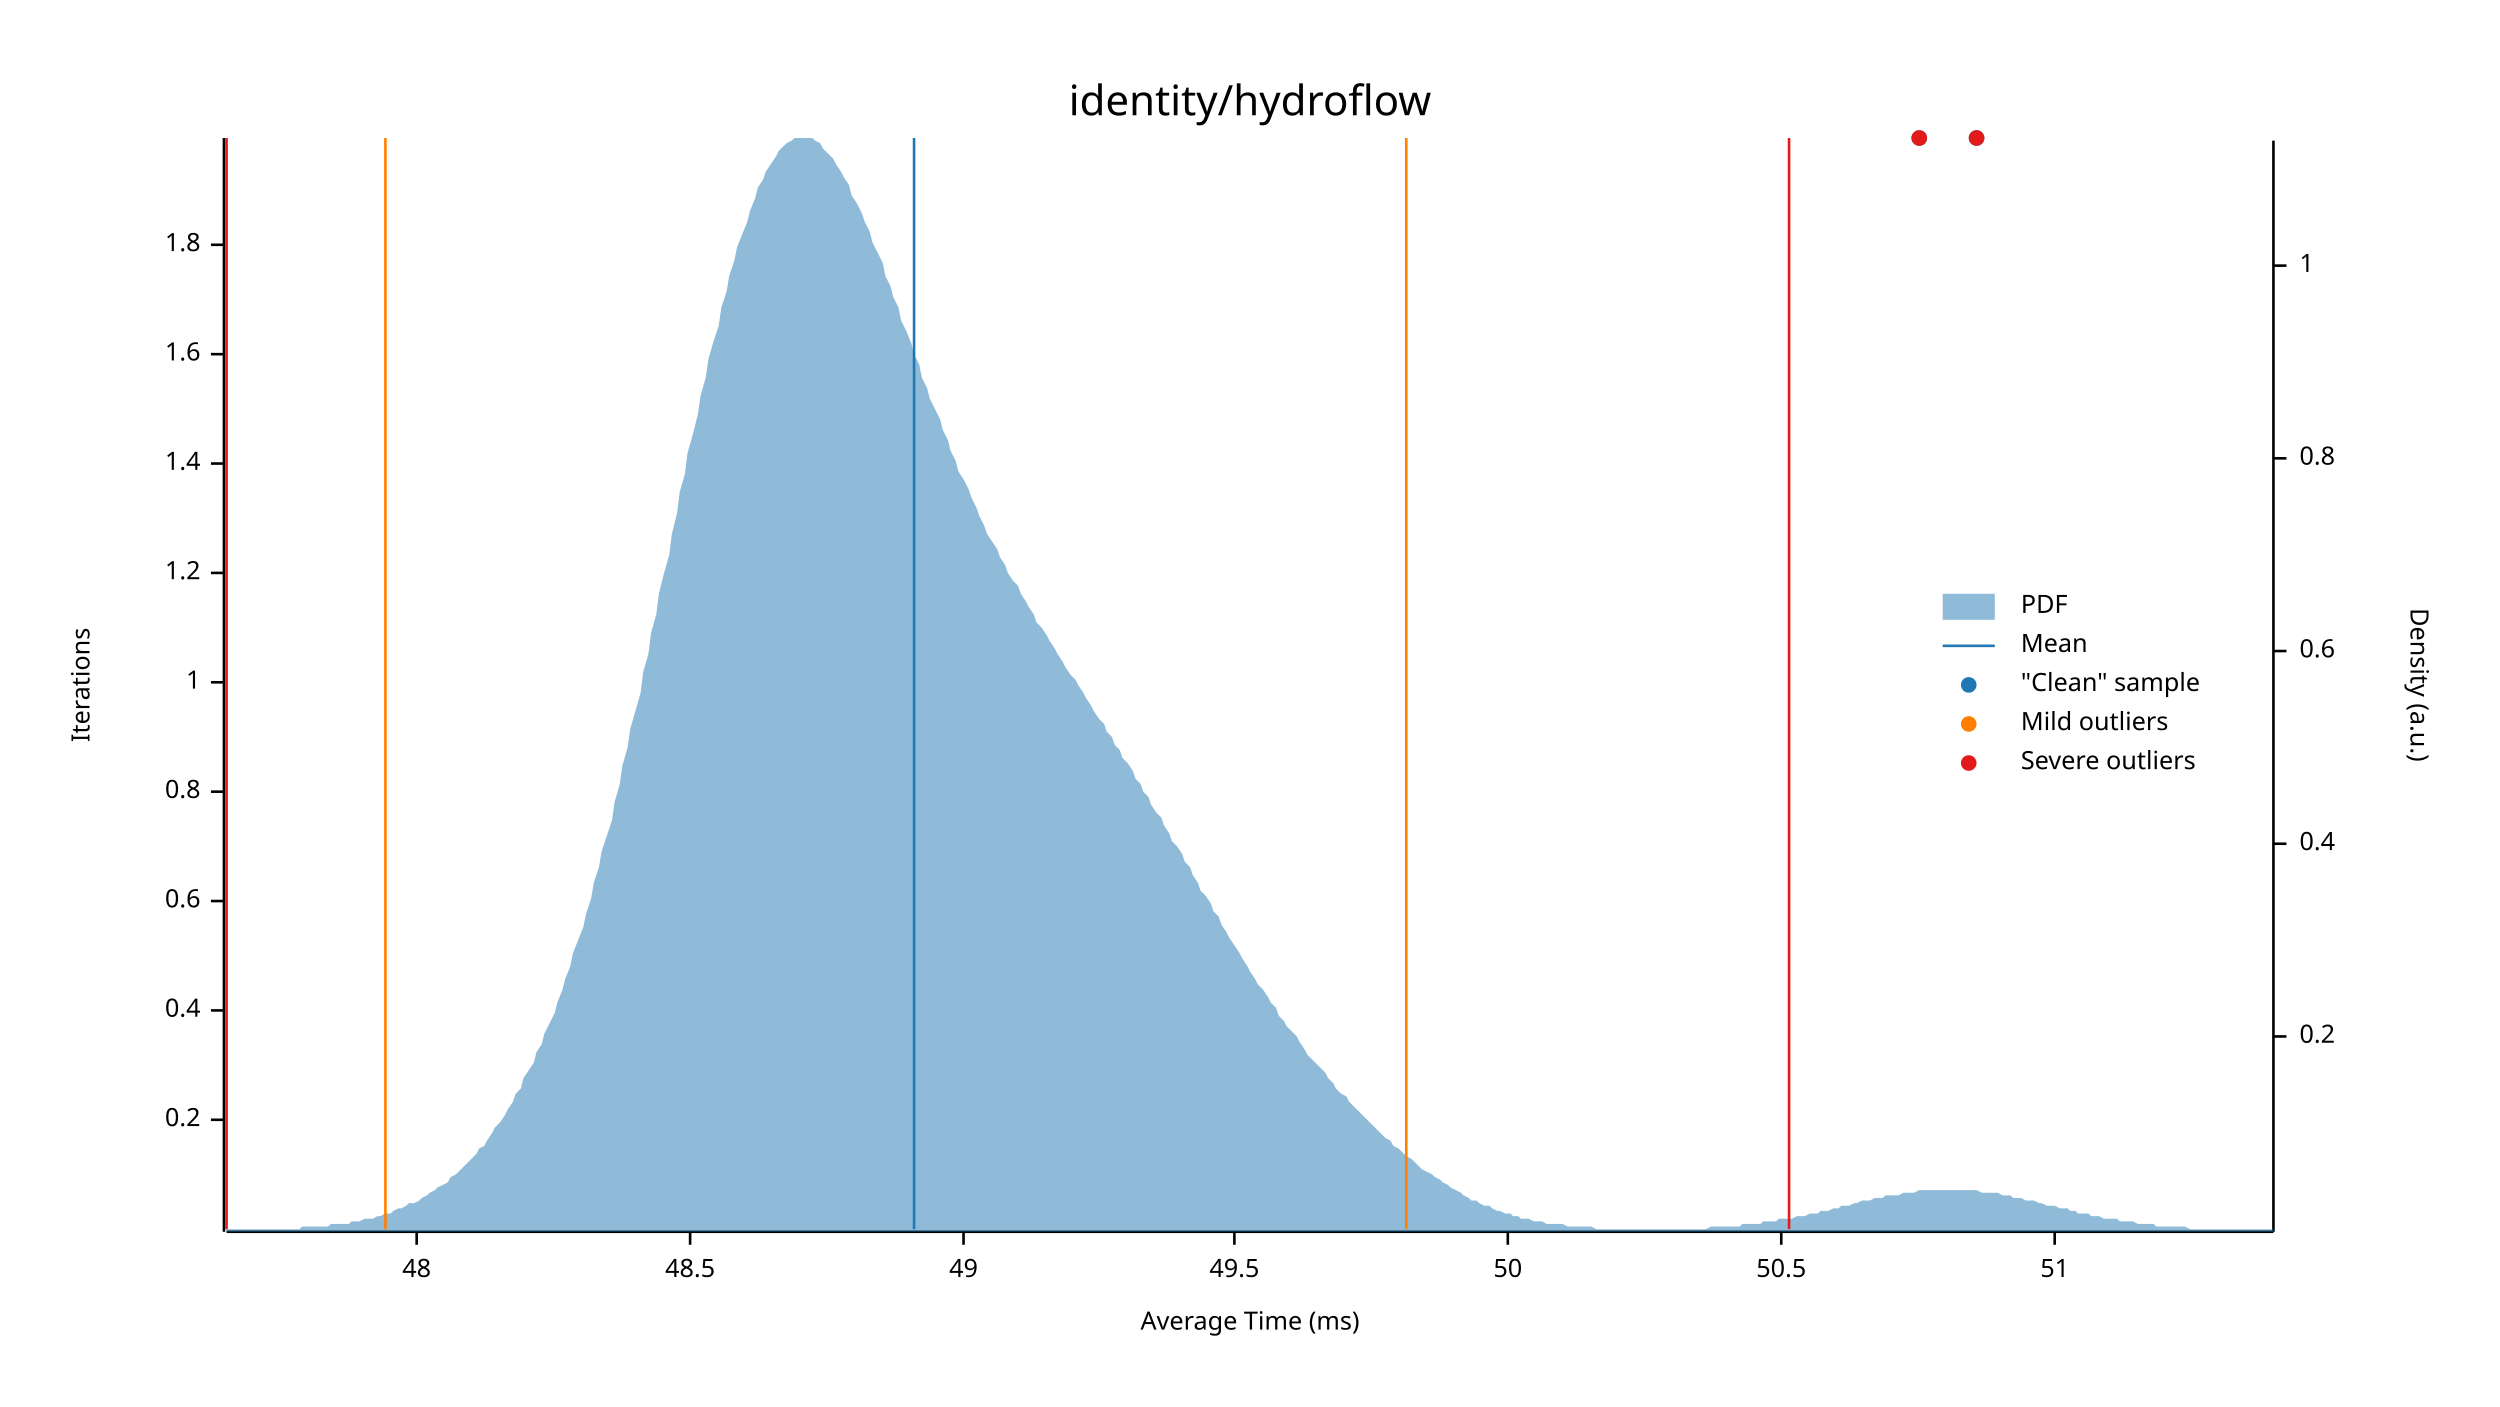
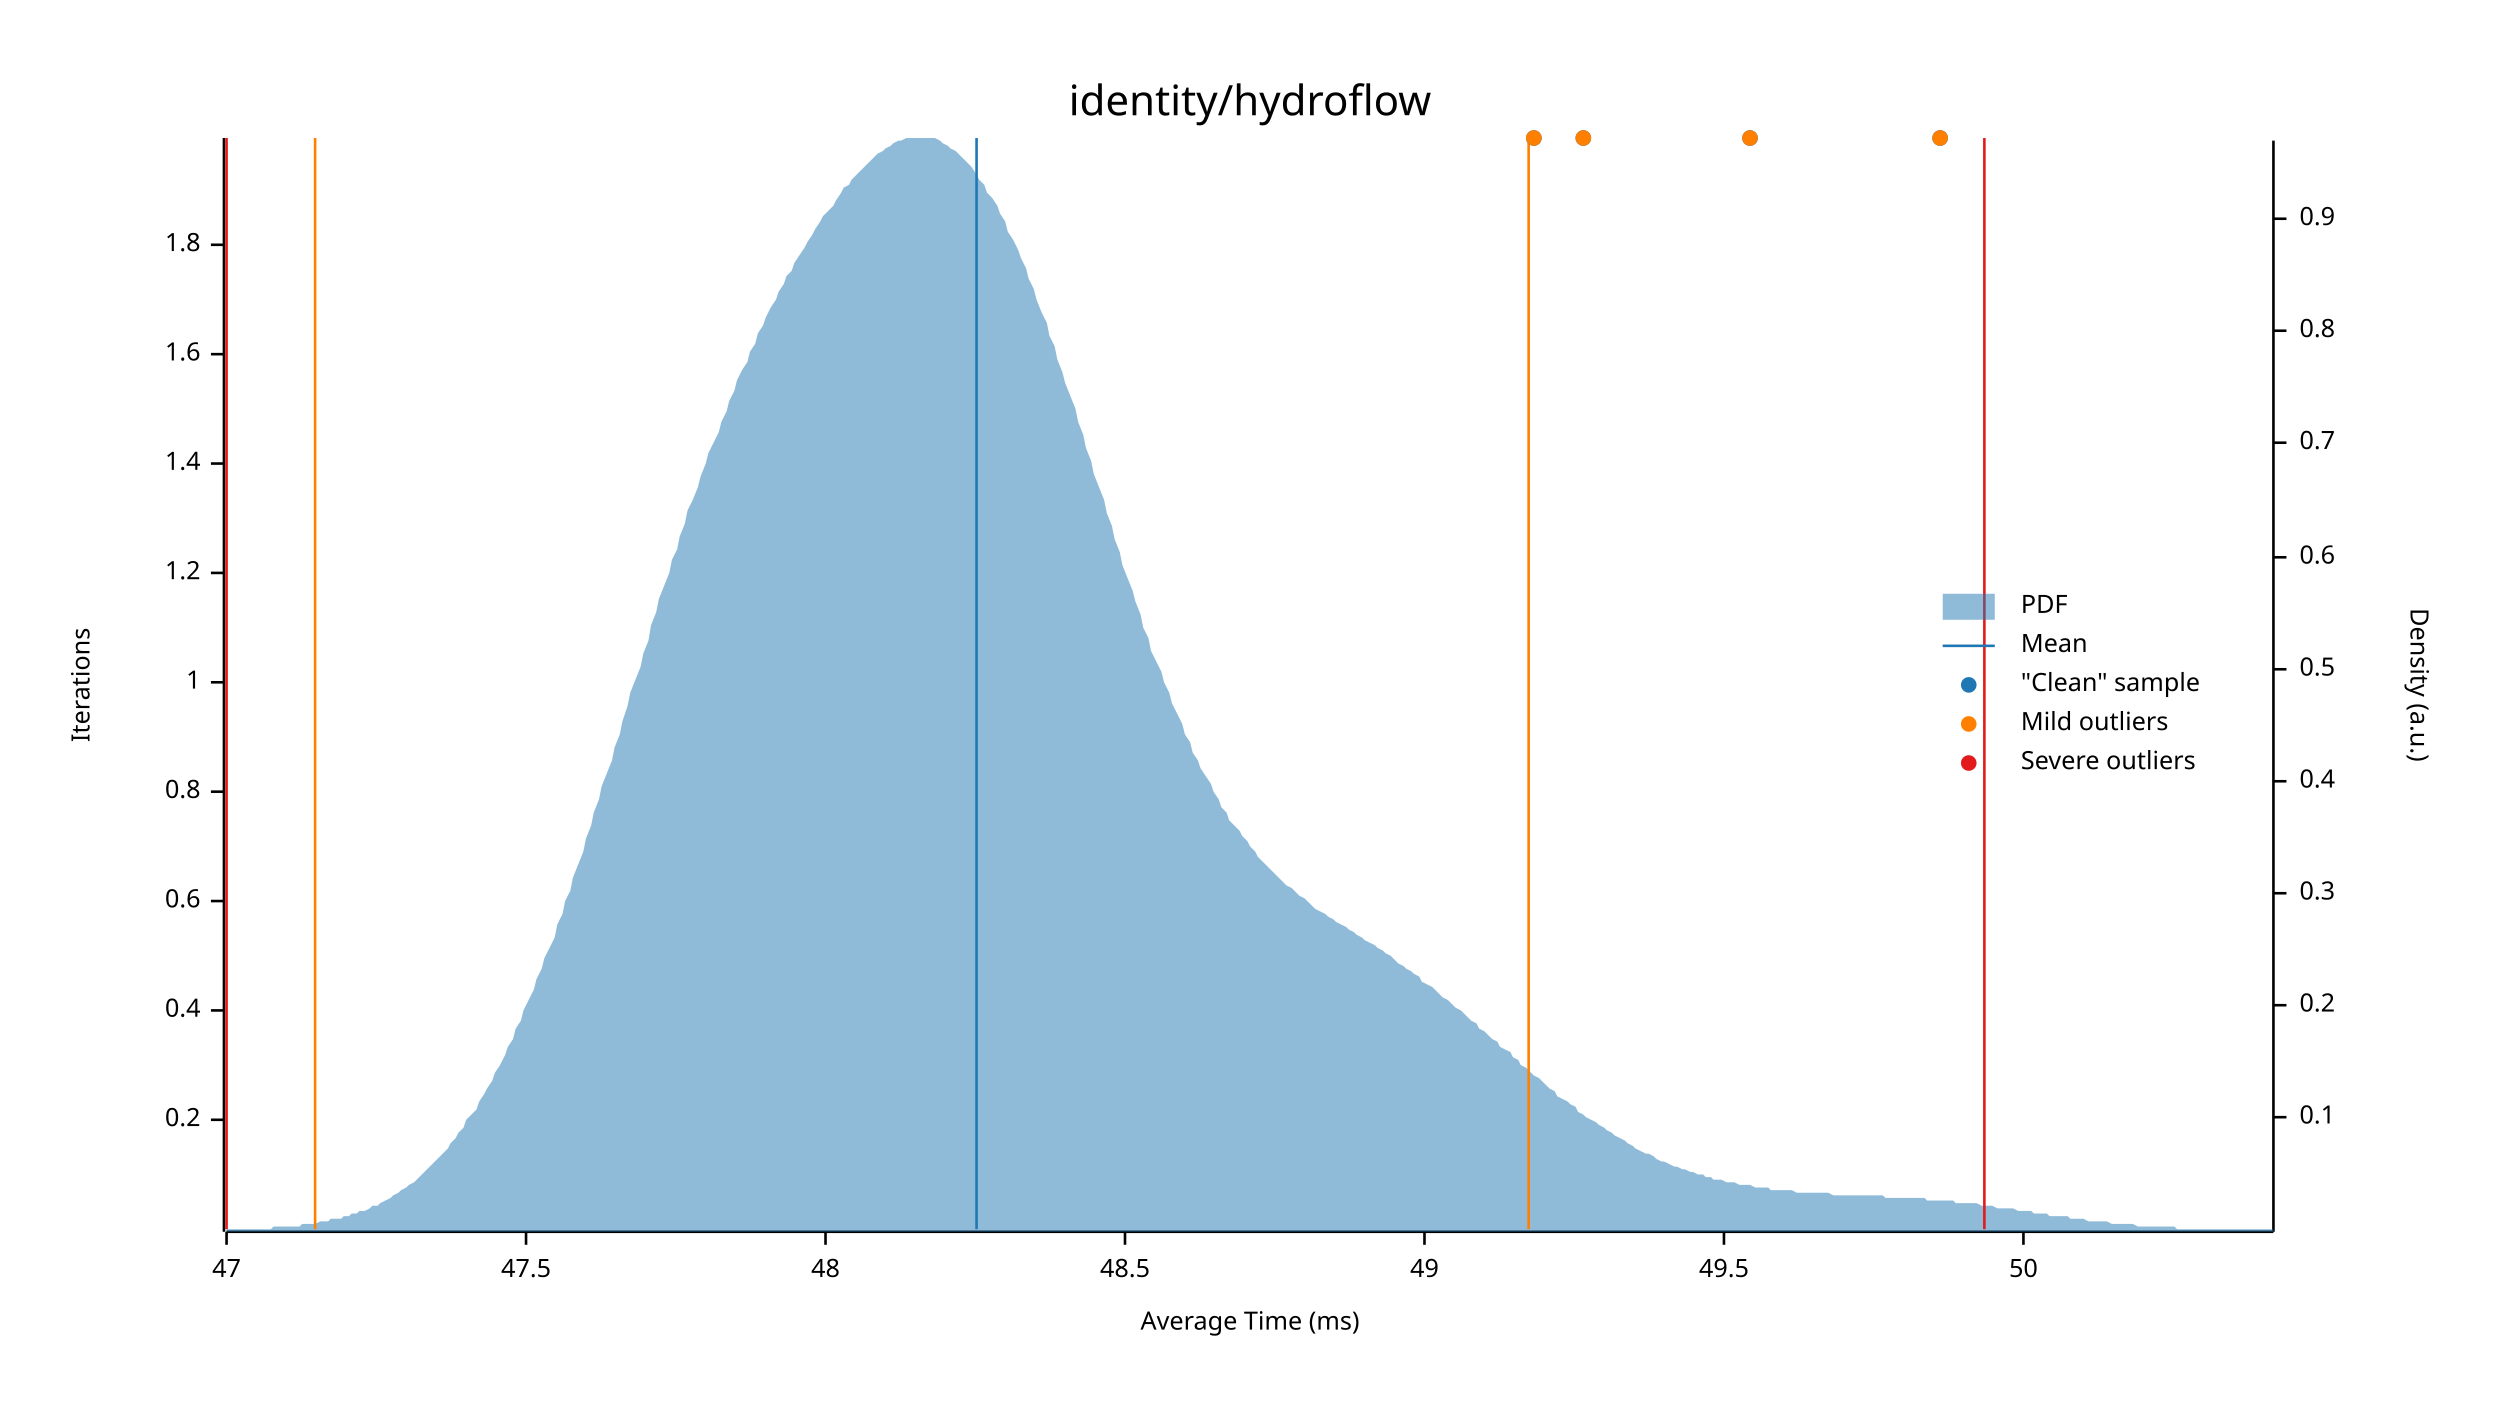
<svg xmlns="http://www.w3.org/2000/svg" width="960" height="540" viewBox="0 0 960 540">
  <text x="480" y="32" dy="0.76em" text-anchor="middle" font-family="sans-serif" font-size="16.129" opacity="1" fill="#000000">
identity/hydroflow
</text>
  <text x="27" y="263" dy="0.76em" text-anchor="middle" font-family="sans-serif" font-size="9.677" opacity="1" fill="#000000" transform="rotate(270, 27, 263)">
Iterations
</text>
  <text x="480" y="513" dy="-0.5ex" text-anchor="middle" font-family="sans-serif" font-size="9.677" opacity="1" fill="#000000">
Average Time (ms)
</text>
  <polyline fill="none" opacity="1" stroke="#000000" stroke-width="1" points="86,53 86,473 " />
  <text x="77" y="430" dy="0.5ex" text-anchor="end" font-family="sans-serif" font-size="9.677" opacity="1" fill="#000000">
0.2
</text>
  <polyline fill="none" opacity="1" stroke="#000000" stroke-width="1" points="81,430 86,430 " />
  <text x="77" y="388" dy="0.5ex" text-anchor="end" font-family="sans-serif" font-size="9.677" opacity="1" fill="#000000">
0.4
</text>
  <polyline fill="none" opacity="1" stroke="#000000" stroke-width="1" points="81,388 86,388 " />
  <text x="77" y="346" dy="0.5ex" text-anchor="end" font-family="sans-serif" font-size="9.677" opacity="1" fill="#000000">
0.6
</text>
  <polyline fill="none" opacity="1" stroke="#000000" stroke-width="1" points="81,346 86,346 " />
  <text x="77" y="304" dy="0.5ex" text-anchor="end" font-family="sans-serif" font-size="9.677" opacity="1" fill="#000000">
0.8
</text>
  <polyline fill="none" opacity="1" stroke="#000000" stroke-width="1" points="81,304 86,304 " />
  <text x="77" y="262" dy="0.5ex" text-anchor="end" font-family="sans-serif" font-size="9.677" opacity="1" fill="#000000">
1
</text>
  <polyline fill="none" opacity="1" stroke="#000000" stroke-width="1" points="81,262 86,262 " />
  <text x="77" y="220" dy="0.5ex" text-anchor="end" font-family="sans-serif" font-size="9.677" opacity="1" fill="#000000">
1.2
</text>
  <polyline fill="none" opacity="1" stroke="#000000" stroke-width="1" points="81,220 86,220 " />
  <text x="77" y="178" dy="0.5ex" text-anchor="end" font-family="sans-serif" font-size="9.677" opacity="1" fill="#000000">
1.4
</text>
  <polyline fill="none" opacity="1" stroke="#000000" stroke-width="1" points="81,178 86,178 " />
  <text x="77" y="136" dy="0.5ex" text-anchor="end" font-family="sans-serif" font-size="9.677" opacity="1" fill="#000000">
1.6
</text>
  <polyline fill="none" opacity="1" stroke="#000000" stroke-width="1" points="81,136 86,136 " />
  <text x="77" y="94" dy="0.5ex" text-anchor="end" font-family="sans-serif" font-size="9.677" opacity="1" fill="#000000">
1.8
</text>
  <polyline fill="none" opacity="1" stroke="#000000" stroke-width="1" points="81,94 86,94 " />
  <polyline fill="none" opacity="1" stroke="#000000" stroke-width="1" points="87,473 873,473 " />
-   <text x="160" y="483" dy="0.76em" text-anchor="middle" font-family="sans-serif" font-size="9.677" opacity="1" fill="#000000">
+   <text x="87" y="483" dy="0.76em" text-anchor="middle" font-family="sans-serif" font-size="9.677" opacity="1" fill="#000000">
+ 47
+ </text>
+   <polyline fill="none" opacity="1" stroke="#000000" stroke-width="1" points="87,473 87,478 " />
+   <text x="202" y="483" dy="0.76em" text-anchor="middle" font-family="sans-serif" font-size="9.677" opacity="1" fill="#000000">
+ 47.5
+ </text>
+   <polyline fill="none" opacity="1" stroke="#000000" stroke-width="1" points="202,473 202,478 " />
+   <text x="317" y="483" dy="0.76em" text-anchor="middle" font-family="sans-serif" font-size="9.677" opacity="1" fill="#000000">
48
</text>
-   <polyline fill="none" opacity="1" stroke="#000000" stroke-width="1" points="160,473 160,478 " />
-   <text x="265" y="483" dy="0.76em" text-anchor="middle" font-family="sans-serif" font-size="9.677" opacity="1" fill="#000000">
+   <polyline fill="none" opacity="1" stroke="#000000" stroke-width="1" points="317,473 317,478 " />
+   <text x="432" y="483" dy="0.76em" text-anchor="middle" font-family="sans-serif" font-size="9.677" opacity="1" fill="#000000">
48.5
</text>
-   <polyline fill="none" opacity="1" stroke="#000000" stroke-width="1" points="265,473 265,478 " />
-   <text x="370" y="483" dy="0.76em" text-anchor="middle" font-family="sans-serif" font-size="9.677" opacity="1" fill="#000000">
+   <polyline fill="none" opacity="1" stroke="#000000" stroke-width="1" points="432,473 432,478 " />
+   <text x="547" y="483" dy="0.76em" text-anchor="middle" font-family="sans-serif" font-size="9.677" opacity="1" fill="#000000">
49
</text>
-   <polyline fill="none" opacity="1" stroke="#000000" stroke-width="1" points="370,473 370,478 " />
-   <text x="474" y="483" dy="0.76em" text-anchor="middle" font-family="sans-serif" font-size="9.677" opacity="1" fill="#000000">
+   <polyline fill="none" opacity="1" stroke="#000000" stroke-width="1" points="547,473 547,478 " />
+   <text x="662" y="483" dy="0.76em" text-anchor="middle" font-family="sans-serif" font-size="9.677" opacity="1" fill="#000000">
49.5
</text>
-   <polyline fill="none" opacity="1" stroke="#000000" stroke-width="1" points="474,473 474,478 " />
-   <text x="579" y="483" dy="0.76em" text-anchor="middle" font-family="sans-serif" font-size="9.677" opacity="1" fill="#000000">
+   <polyline fill="none" opacity="1" stroke="#000000" stroke-width="1" points="662,473 662,478 " />
+   <text x="777" y="483" dy="0.76em" text-anchor="middle" font-family="sans-serif" font-size="9.677" opacity="1" fill="#000000">
50
</text>
-   <polyline fill="none" opacity="1" stroke="#000000" stroke-width="1" points="579,473 579,478 " />
-   <text x="684" y="483" dy="0.76em" text-anchor="middle" font-family="sans-serif" font-size="9.677" opacity="1" fill="#000000">
- 50.5
- </text>
-   <polyline fill="none" opacity="1" stroke="#000000" stroke-width="1" points="684,473 684,478 " />
-   <text x="789" y="483" dy="0.76em" text-anchor="middle" font-family="sans-serif" font-size="9.677" opacity="1" fill="#000000">
- 51
- </text>
-   <polyline fill="none" opacity="1" stroke="#000000" stroke-width="1" points="789,473 789,478 " />
+   <polyline fill="none" opacity="1" stroke="#000000" stroke-width="1" points="777,473 777,478 " />
  <text x="933" y="263" dy="0.76em" text-anchor="middle" font-family="sans-serif" font-size="9.677" opacity="1" fill="#000000" transform="rotate(90, 933, 263)">
Density (a.u.)
</text>
  <polyline fill="none" opacity="1" stroke="#000000" stroke-width="1" points="873,54 873,473 " />
-   <text x="883" y="398" dy="0.5ex" text-anchor="start" font-family="sans-serif" font-size="9.677" opacity="1" fill="#000000">
+   <text x="883" y="429" dy="0.5ex" text-anchor="start" font-family="sans-serif" font-size="9.677" opacity="1" fill="#000000">
+ 0.1
+ </text>
+   <polyline fill="none" opacity="1" stroke="#000000" stroke-width="1" points="873,429 878,429 " />
+   <text x="883" y="386" dy="0.5ex" text-anchor="start" font-family="sans-serif" font-size="9.677" opacity="1" fill="#000000">
0.2
</text>
-   <polyline fill="none" opacity="1" stroke="#000000" stroke-width="1" points="873,398 878,398 " />
-   <text x="883" y="324" dy="0.5ex" text-anchor="start" font-family="sans-serif" font-size="9.677" opacity="1" fill="#000000">
+   <polyline fill="none" opacity="1" stroke="#000000" stroke-width="1" points="873,386 878,386 " />
+   <text x="883" y="343" dy="0.5ex" text-anchor="start" font-family="sans-serif" font-size="9.677" opacity="1" fill="#000000">
+ 0.3
+ </text>
+   <polyline fill="none" opacity="1" stroke="#000000" stroke-width="1" points="873,343 878,343 " />
+   <text x="883" y="300" dy="0.5ex" text-anchor="start" font-family="sans-serif" font-size="9.677" opacity="1" fill="#000000">
0.4
</text>
-   <polyline fill="none" opacity="1" stroke="#000000" stroke-width="1" points="873,324 878,324 " />
-   <text x="883" y="250" dy="0.5ex" text-anchor="start" font-family="sans-serif" font-size="9.677" opacity="1" fill="#000000">
+   <polyline fill="none" opacity="1" stroke="#000000" stroke-width="1" points="873,300 878,300 " />
+   <text x="883" y="257" dy="0.5ex" text-anchor="start" font-family="sans-serif" font-size="9.677" opacity="1" fill="#000000">
+ 0.5
+ </text>
+   <polyline fill="none" opacity="1" stroke="#000000" stroke-width="1" points="873,257 878,257 " />
+   <text x="883" y="214" dy="0.5ex" text-anchor="start" font-family="sans-serif" font-size="9.677" opacity="1" fill="#000000">
0.6
</text>
-   <polyline fill="none" opacity="1" stroke="#000000" stroke-width="1" points="873,250 878,250 " />
-   <text x="883" y="176" dy="0.5ex" text-anchor="start" font-family="sans-serif" font-size="9.677" opacity="1" fill="#000000">
+   <polyline fill="none" opacity="1" stroke="#000000" stroke-width="1" points="873,214 878,214 " />
+   <text x="883" y="170" dy="0.5ex" text-anchor="start" font-family="sans-serif" font-size="9.677" opacity="1" fill="#000000">
+ 0.7
+ </text>
+   <polyline fill="none" opacity="1" stroke="#000000" stroke-width="1" points="873,170 878,170 " />
+   <text x="883" y="127" dy="0.5ex" text-anchor="start" font-family="sans-serif" font-size="9.677" opacity="1" fill="#000000">
0.8
</text>
-   <polyline fill="none" opacity="1" stroke="#000000" stroke-width="1" points="873,176 878,176 " />
-   <text x="883" y="102" dy="0.5ex" text-anchor="start" font-family="sans-serif" font-size="9.677" opacity="1" fill="#000000">
- 1
+   <polyline fill="none" opacity="1" stroke="#000000" stroke-width="1" points="873,127 878,127 " />
+   <text x="883" y="84" dy="0.5ex" text-anchor="start" font-family="sans-serif" font-size="9.677" opacity="1" fill="#000000">
+ 0.9
</text>
-   <polyline fill="none" opacity="1" stroke="#000000" stroke-width="1" points="873,102 878,102 " />
-   <polygon opacity="0.5" fill="#1F78B4" points="87,472 88,472 90,472 91,472 93,472 94,472 96,472 98,472 99,472 101,472 102,472 104,472 105,472 107,472 109,472 110,472 112,472 113,472 115,472 116,471 118,471 120,471 121,471 123,471 124,471 126,471 127,470 129,470 131,470 132,470 134,470 135,469 137,469 138,469 140,468 142,468 143,468 145,467 146,467 148,466 150,466 151,465 153,464 154,464 156,463 157,462 159,462 161,461 162,460 164,459 165,458 167,457 168,456 170,455 172,454 173,452 175,451 176,450 178,448 179,447 181,445 183,443 184,441 186,440 187,438 189,435 190,433 192,431 194,428 195,426 197,423 198,420 200,418 201,414 203,411 205,408 206,404 208,401 209,397 211,393 213,389 214,385 216,380 217,376 219,371 220,366 222,361 224,356 225,351 227,345 228,339 230,333 231,327 233,321 235,315 236,308 238,301 239,294 241,287 242,280 244,273 246,266 247,258 249,251 250,243 252,236 253,228 255,220 257,213 258,205 260,197 261,189 263,182 264,174 266,167 268,159 269,152 271,145 272,138 274,131 276,125 277,118 279,112 280,106 282,100 283,95 285,90 287,85 288,81 290,76 291,72 293,69 294,66 296,63 298,60 299,58 301,56 302,55 304,54 305,53 307,53 309,53 310,53 312,53 313,54 315,55 316,57 318,59 320,61 321,63 323,66 324,68 326,71 327,75 329,78 331,82 332,85 334,89 335,93 337,97 339,101 340,106 342,110 343,114 345,118 346,123 348,127 350,132 351,136 353,140 354,145 356,149 357,153 359,157 361,161 362,165 364,169 365,173 367,177 368,181 370,184 372,188 373,191 375,195 376,198 378,202 379,205 381,208 383,211 384,214 386,217 387,220 389,223 391,225 392,228 394,231 395,233 397,236 398,239 400,241 402,244 403,246 405,249 406,251 408,254 409,256 411,259 413,261 414,263 416,266 417,268 419,271 420,273 422,276 424,278 425,281 427,283 428,286 430,288 431,291 433,293 435,296 436,299 438,301 439,304 441,306 442,309 444,312 446,314 447,317 449,320 450,323 452,325 454,328 455,331 457,333 458,336 460,339 461,342 463,344 465,347 466,350 468,352 469,355 471,358 472,360 474,363 476,366 477,368 479,371 480,373 482,376 483,378 485,380 487,383 488,385 490,387 491,390 493,392 494,394 496,396 498,398 499,400 501,403 502,405 504,407 505,408 507,410 509,412 510,414 512,416 513,418 515,420 517,421 518,423 520,425 521,426 523,428 524,429 526,431 528,433 529,434 531,436 532,437 534,438 535,440 537,441 539,443 540,444 542,445 543,446 545,448 546,449 548,450 550,451 551,452 553,453 554,454 556,455 557,456 559,457 561,458 562,459 564,460 565,461 567,461 568,462 570,463 572,463 573,464 575,465 576,465 578,466 580,466 581,467 583,467 584,468 586,468 587,468 589,469 591,469 592,469 594,470 595,470 597,470 598,470 600,470 602,471 603,471 605,471 606,471 608,471 609,471 611,471 613,472 614,472 616,472 617,472 619,472 620,472 622,472 624,472 625,472 627,472 628,472 630,472 632,472 633,472 635,472 636,472 638,472 639,472 641,472 643,472 644,472 646,472 647,472 649,472 650,472 652,472 654,472 655,472 657,471 658,471 660,471 661,471 663,471 665,471 666,471 668,471 669,470 671,470 672,470 674,470 676,470 677,469 679,469 680,469 682,469 683,468 685,468 687,468 688,468 690,467 691,467 693,467 695,466 696,466 698,466 699,465 701,465 702,465 704,464 706,464 707,463 709,463 710,463 712,462 713,462 715,461 717,461 718,461 720,460 721,460 723,460 724,459 726,459 728,459 729,459 731,458 732,458 734,458 735,458 737,457 739,457 740,457 742,457 743,457 745,457 746,457 748,457 750,457 751,457 753,457 754,457 756,457 758,457 759,457 761,458 762,458 764,458 765,458 767,458 769,459 770,459 772,459 773,460 775,460 776,460 778,461 780,461 781,461 783,462 784,462 786,463 787,463 789,463 791,464 792,464 794,464 795,465 797,465 798,466 800,466 802,466 803,467 805,467 806,467 808,468 809,468 811,468 813,468 814,469 816,469 817,469 819,469 821,470 822,470 824,470 825,470 827,470 828,471 830,471 832,471 833,471 835,471 836,471 838,471 839,471 841,472 843,472 844,472 846,472 847,472 849,472 850,472 852,472 854,472 855,472 857,472 858,472 860,472 861,472 863,472 865,472 866,472 868,472 869,472 871,472 873,472 873,473 87,473 " />
-   <polyline fill="none" opacity="1" stroke="#1F78B4" stroke-width="1" points="351,472 351,53 " />
-   <polyline fill="none" opacity="1" stroke="#FF7F00" stroke-width="1" points="148,472 148,53 " />
-   <polyline fill="none" opacity="1" stroke="#FF7F00" stroke-width="1" points="540,472 540,53 " />
+   <polyline fill="none" opacity="1" stroke="#000000" stroke-width="1" points="873,84 878,84 " />
+   <polygon opacity="0.5" fill="#1F78B4" points="87,472 88,472 90,472 91,472 93,472 94,472 96,472 98,472 99,472 101,472 102,472 104,472 105,471 107,471 109,471 110,471 112,471 113,471 115,471 116,470 118,470 120,470 121,470 123,469 124,469 126,469 127,468 129,468 131,468 132,467 134,467 135,466 137,466 138,465 140,465 142,464 143,463 145,463 146,462 148,461 150,460 151,459 153,458 154,457 156,456 157,455 159,454 161,452 162,451 164,449 165,448 167,446 168,445 170,443 172,441 173,439 175,437 176,435 178,433 179,430 181,428 183,426 184,423 186,420 187,418 189,415 190,412 192,409 194,405 195,402 197,399 198,395 200,392 201,388 203,384 205,380 206,376 208,372 209,368 211,364 213,360 214,355 216,351 217,346 219,342 220,337 222,332 224,327 225,322 227,317 228,312 230,307 231,302 233,297 235,292 236,287 238,282 239,277 241,271 242,266 244,261 246,256 247,251 249,246 250,240 252,235 253,230 255,225 257,220 258,215 260,211 261,206 263,201 264,196 266,192 268,187 269,183 271,178 272,174 274,170 276,166 277,162 279,158 280,154 282,150 283,146 285,142 287,139 288,135 290,132 291,128 293,125 294,122 296,118 298,115 299,112 301,109 302,106 304,104 305,101 307,98 309,95 310,93 312,90 313,88 315,85 316,83 318,81 320,79 321,77 323,74 324,72 326,71 327,69 329,67 331,65 332,64 334,62 335,61 337,59 339,58 340,57 342,56 343,55 345,54 346,54 348,53 350,53 351,53 353,53 354,53 356,53 357,53 359,53 361,54 362,55 364,56 365,57 367,58 368,59 370,61 372,63 373,64 375,67 376,69 378,71 379,74 381,76 383,79 384,82 386,85 387,89 389,92 391,96 392,99 394,103 395,107 397,111 398,115 400,120 402,124 403,129 405,133 406,138 408,143 409,147 411,152 413,157 414,162 416,167 417,172 419,177 420,182 422,187 424,192 425,197 427,202 428,207 430,212 431,217 433,222 435,227 436,231 438,236 439,241 441,245 442,250 444,254 446,258 447,262 449,266 450,270 452,274 454,278 455,282 457,285 458,289 460,292 461,295 463,298 465,301 466,304 468,307 469,310 471,312 472,315 474,317 476,319 477,321 479,323 480,325 482,327 483,329 485,331 487,333 488,334 490,336 491,337 493,339 494,340 496,341 498,343 499,344 501,345 502,346 504,348 505,349 507,350 509,351 510,352 512,353 513,354 515,355 517,356 518,357 520,358 521,359 523,360 524,361 526,362 528,363 529,364 531,365 532,366 534,367 535,368 537,370 539,371 540,372 542,373 543,374 545,375 546,377 548,378 550,379 551,380 553,382 554,383 556,384 557,385 559,387 561,388 562,389 564,391 565,392 567,393 568,395 570,396 572,398 573,399 575,400 576,402 578,403 580,404 581,406 583,407 584,409 586,410 587,411 589,413 591,414 592,415 594,417 595,418 597,419 598,421 600,422 602,423 603,424 605,425 606,427 608,428 609,429 611,430 613,431 614,432 616,433 617,434 619,435 620,436 622,437 624,438 625,439 627,440 628,441 630,442 632,443 633,443 635,444 636,445 638,446 639,446 641,447 643,448 644,448 646,449 647,449 649,450 650,450 652,451 654,451 655,452 657,452 658,453 660,453 661,453 663,454 665,454 666,454 668,455 669,455 671,455 672,455 674,456 676,456 677,456 679,456 680,457 682,457 683,457 685,457 687,457 688,457 690,458 691,458 693,458 695,458 696,458 698,458 699,458 701,458 702,458 704,459 706,459 707,459 709,459 710,459 712,459 713,459 715,459 717,459 718,459 720,459 721,459 723,459 724,460 726,460 728,460 729,460 731,460 732,460 734,460 735,460 737,460 739,460 740,461 742,461 743,461 745,461 746,461 748,461 750,461 751,462 753,462 754,462 756,462 758,462 759,462 761,463 762,463 764,463 765,463 767,464 769,464 770,464 772,464 773,464 775,465 776,465 778,465 780,465 781,466 783,466 784,466 786,466 787,467 789,467 791,467 792,467 794,467 795,468 797,468 798,468 800,468 802,469 803,469 805,469 806,469 808,469 809,469 811,470 813,470 814,470 816,470 817,470 819,470 821,471 822,471 824,471 825,471 827,471 828,471 830,471 832,471 833,471 835,471 836,472 838,472 839,472 841,472 843,472 844,472 846,472 847,472 849,472 850,472 852,472 854,472 855,472 857,472 858,472 860,472 861,472 863,472 865,472 866,472 868,472 869,472 871,472 873,472 873,473 87,473 " />
+   <polyline fill="none" opacity="1" stroke="#1F78B4" stroke-width="1" points="375,472 375,53 " />
+   <polyline fill="none" opacity="1" stroke="#FF7F00" stroke-width="1" points="121,472 121,53 " />
+   <polyline fill="none" opacity="1" stroke="#FF7F00" stroke-width="1" points="587,472 587,53 " />
  <polyline fill="none" opacity="1" stroke="#E31A1C" stroke-width="1" points="87,472 87,53 " />
-   <polyline fill="none" opacity="1" stroke="#E31A1C" stroke-width="1" points="687,472 687,53 " />
-   <circle cx="759" cy="53" r="3" opacity="1" fill="#1F78B4" stroke="none" stroke-width="1" />
-   <circle cx="737" cy="53" r="3" opacity="1" fill="#1F78B4" stroke="none" stroke-width="1" />
-   <circle cx="759" cy="53" r="3" opacity="1" fill="#E31A1C" stroke="none" stroke-width="1" />
-   <circle cx="737" cy="53" r="3" opacity="1" fill="#E31A1C" stroke="none" stroke-width="1" />
+   <polyline fill="none" opacity="1" stroke="#E31A1C" stroke-width="1" points="762,472 762,53 " />
+   <circle cx="745" cy="53" r="3" opacity="1" fill="#1F78B4" stroke="none" stroke-width="1" />
+   <circle cx="672" cy="53" r="3" opacity="1" fill="#1F78B4" stroke="none" stroke-width="1" />
+   <circle cx="608" cy="53" r="3" opacity="1" fill="#1F78B4" stroke="none" stroke-width="1" />
+   <circle cx="589" cy="53" r="3" opacity="1" fill="#1F78B4" stroke="none" stroke-width="1" />
+   <circle cx="745" cy="53" r="3" opacity="1" fill="#FF7F00" stroke="none" stroke-width="1" />
+   <circle cx="672" cy="53" r="3" opacity="1" fill="#FF7F00" stroke="none" stroke-width="1" />
+   <circle cx="608" cy="53" r="3" opacity="1" fill="#FF7F00" stroke="none" stroke-width="1" />
+   <circle cx="589" cy="53" r="3" opacity="1" fill="#FF7F00" stroke="none" stroke-width="1" />
  <text x="776" y="228" dy="0.76em" text-anchor="start" font-family="sans-serif" font-size="9.677" opacity="1" fill="#000000">
PDF
</text>
  <text x="776" y="243" dy="0.76em" text-anchor="start" font-family="sans-serif" font-size="9.677" opacity="1" fill="#000000">
Mean
</text>
  <text x="776" y="258" dy="0.76em" text-anchor="start" font-family="sans-serif" font-size="9.677" opacity="1" fill="#000000">
"Clean" sample
</text>
  <text x="776" y="273" dy="0.76em" text-anchor="start" font-family="sans-serif" font-size="9.677" opacity="1" fill="#000000">
Mild outliers
</text>
  <text x="776" y="288" dy="0.76em" text-anchor="start" font-family="sans-serif" font-size="9.677" opacity="1" fill="#000000">
Severe outliers
</text>
  <rect x="746" y="228" width="20" height="10" opacity="0.5" fill="#1F78B4" stroke="none" />
  <polyline fill="none" opacity="1" stroke="#1F78B4" stroke-width="1" points="746,248 766,248 " />
  <circle cx="756" cy="263" r="3" opacity="1" fill="#1F78B4" stroke="none" stroke-width="1" />
  <circle cx="756" cy="278" r="3" opacity="1" fill="#FF7F00" stroke="none" stroke-width="1" />
  <circle cx="756" cy="293" r="3" opacity="1" fill="#E31A1C" stroke="none" stroke-width="1" />
</svg>
